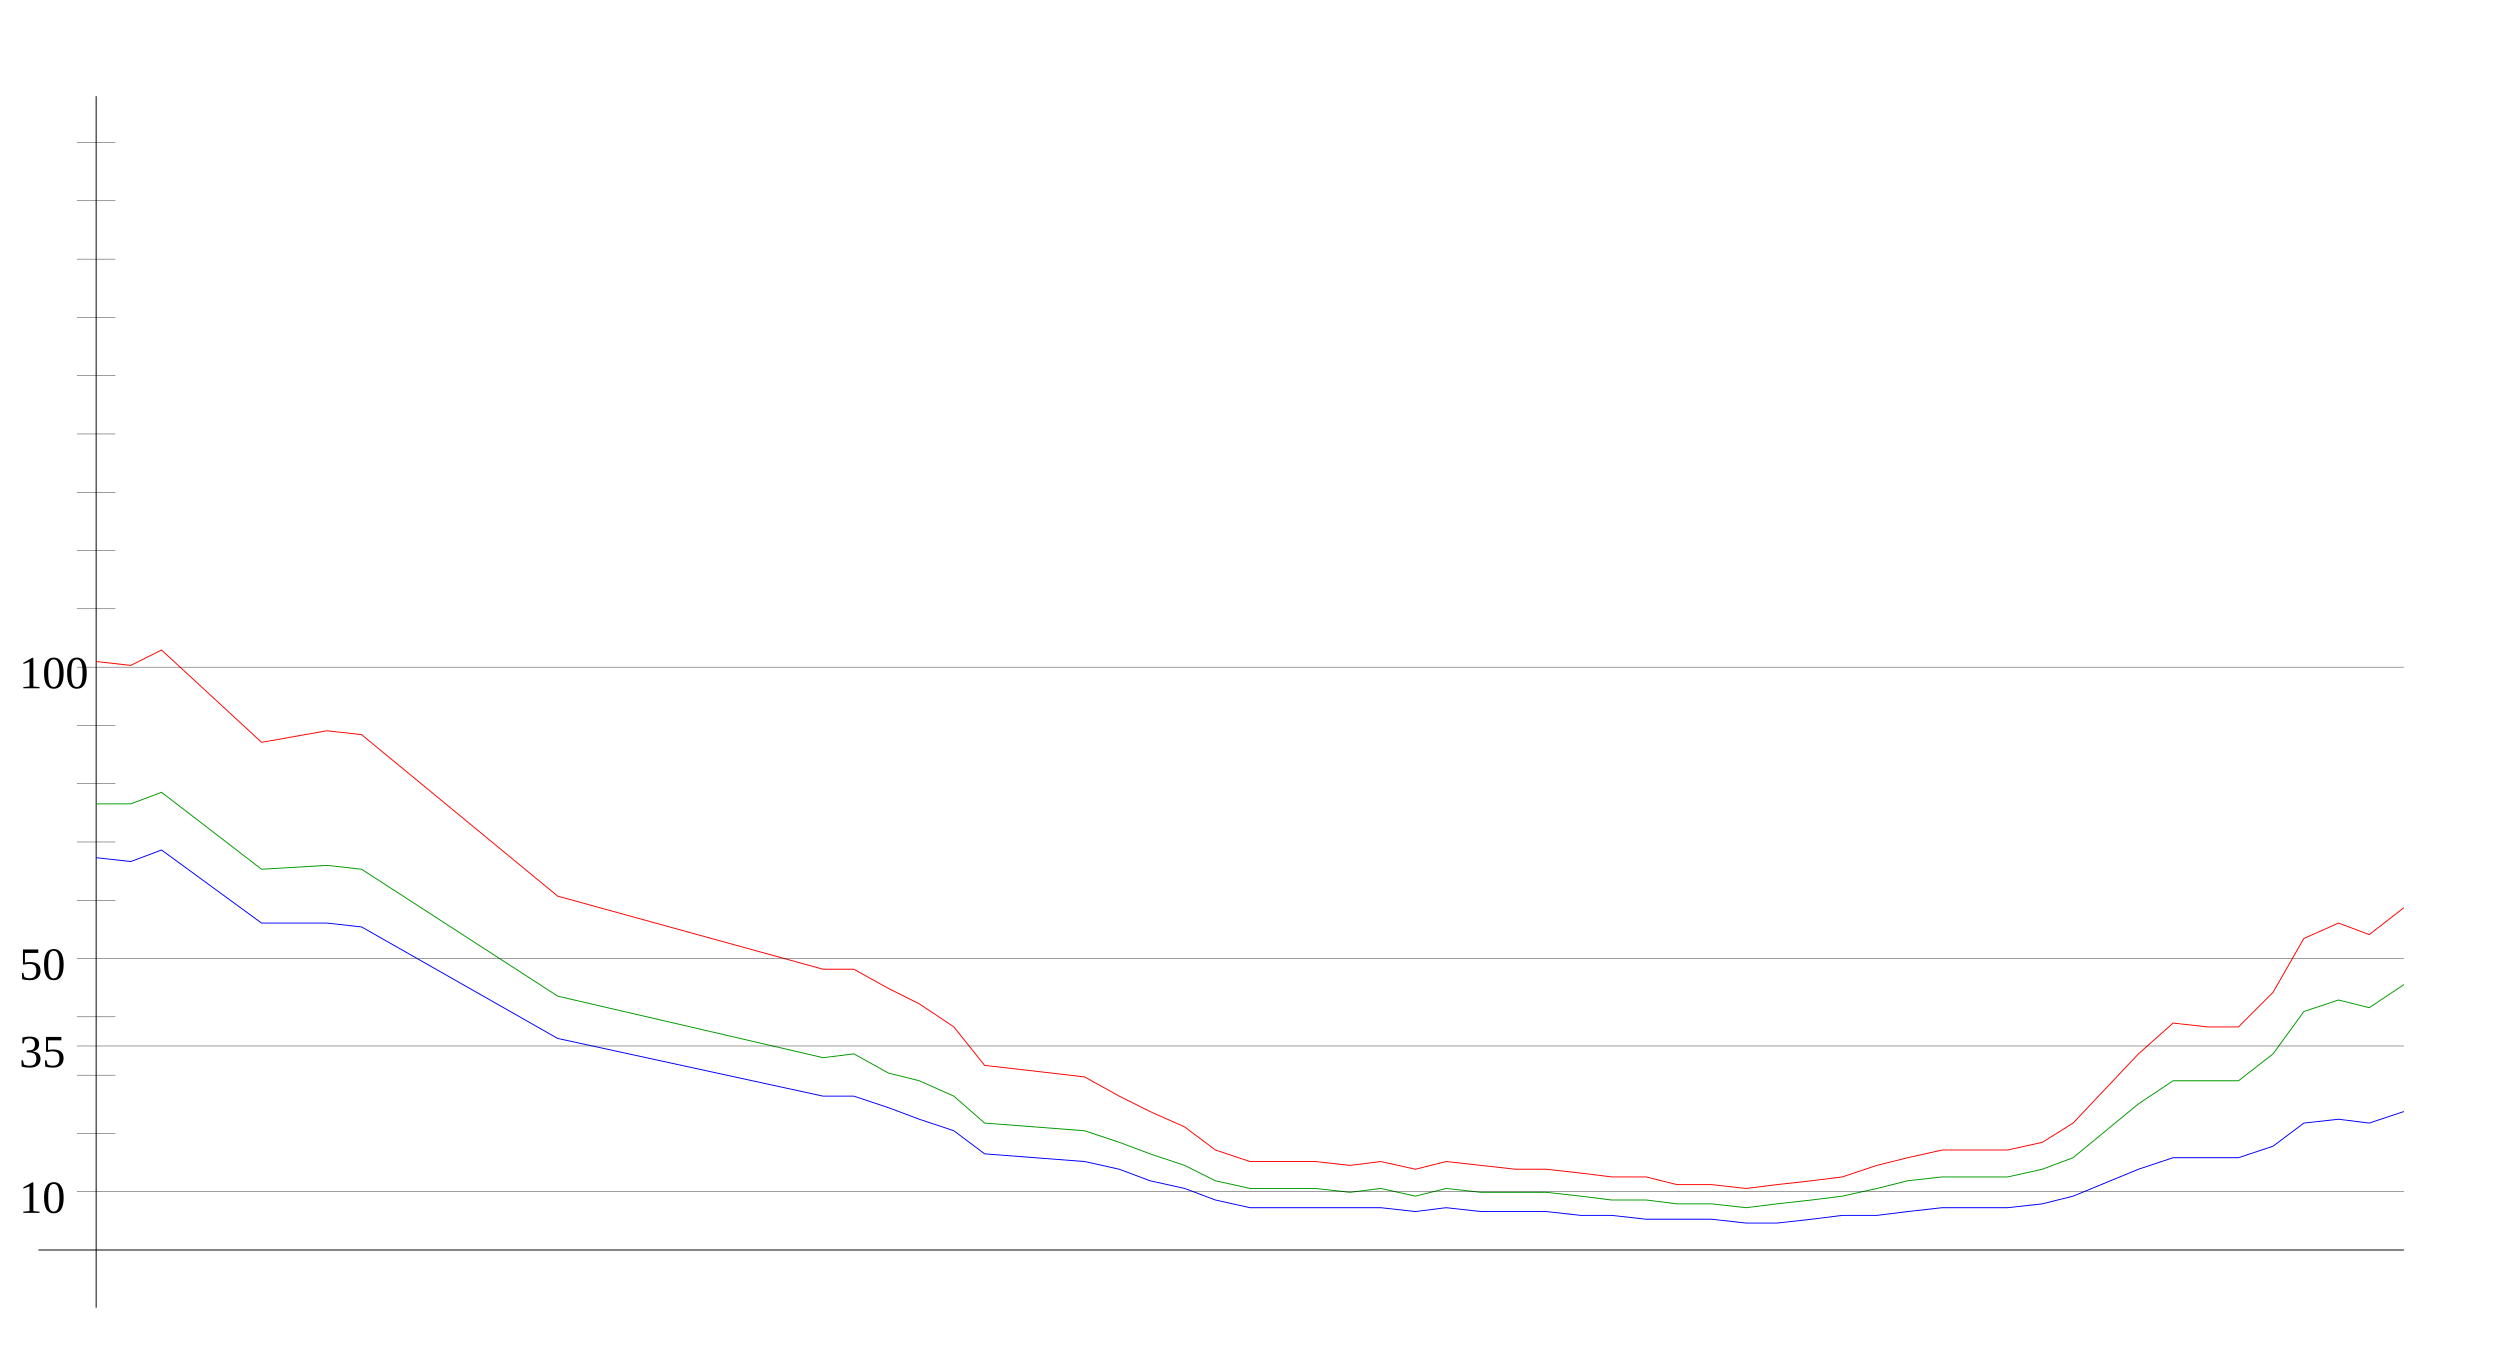
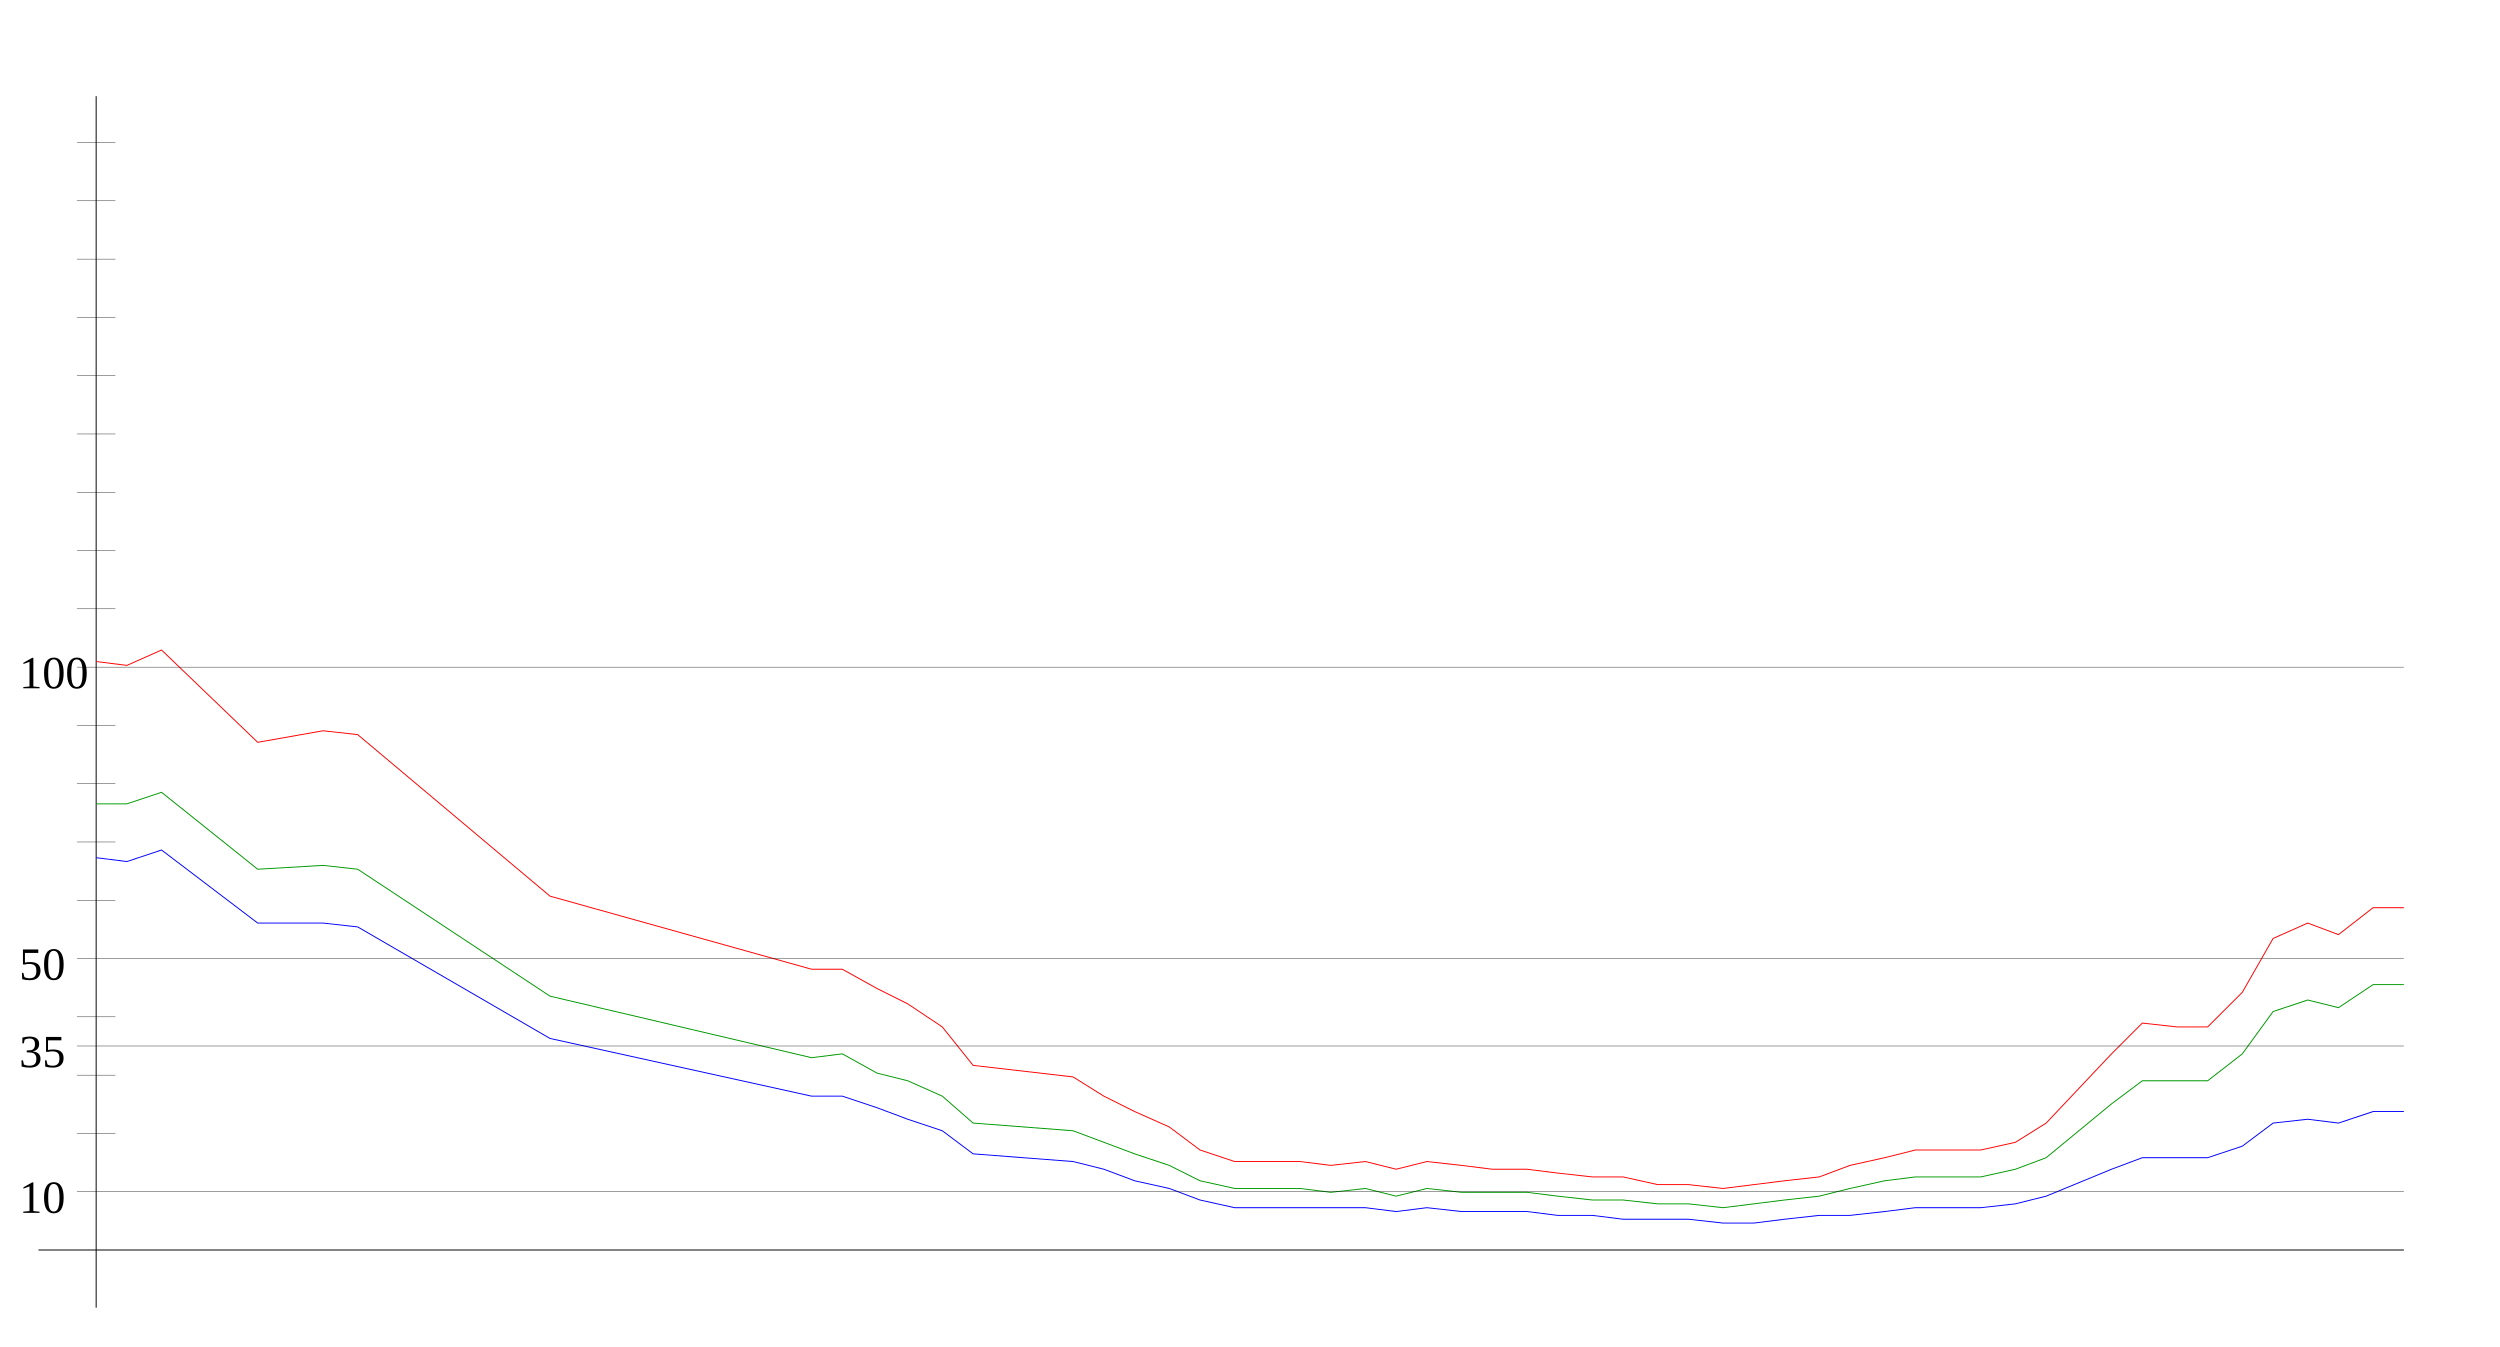
<svg xmlns="http://www.w3.org/2000/svg" width="650" height="350" version="1.1" id="sparkleline_DE-BE">
  <g id="layer1">
    <path style="fill:none;stroke:#000000;stroke-width:0.25px;" d="M 25,340 25,25" id="vertical_axis" />
    <path style="fill:none;stroke:#000000;stroke-width:0.25px;" d="M 10,325 625,325" id="horizontal_axis" />
-     <path style="fill:none;stroke:#0000ff;stroke-width:0.25px;" d="M 25,223  34,224 42,221 68,240 85,240 94,241 145,270 214,285 222,285  231,288 239,291 248,294 256,300 282,302 291,304 299,307 308,309  316,312 325,314 334,314 342,314 351,314 359,314 368,315 376,314  385,315 394,315 402,315 411,316 419,316 428,317 436,317 445,317  454,318 462,318 471,317 479,316 488,316 496,315 505,314 514,314  522,314 531,313 539,311 556,304 565,301 574,301 582,301 591,298  599,292 608,291 616,292 625,289" id="cases7_100k" />
-     <path style="fill:none;stroke:#009900;stroke-width:0.25px;" d="M 25,209  34,209 42,206 68,226 85,225 94,226 145,259 214,275 222,274  231,279 239,281 248,285 256,292 282,294 291,297 299,300 308,303  316,307 325,309 334,309 342,309 351,310 359,309 368,311 376,309  385,310 394,310 402,310 411,311 419,312 428,312 436,313 445,313  454,314 462,313 471,312 479,311 488,309 496,307 505,306 514,306  522,306 531,304 539,301 556,287 565,281 574,281 582,281 591,274  599,263 608,260 616,262 625,256" id="cases7_100k_nofullvac" />
-     <path style="fill:none;stroke:#ff0000;stroke-width:0.25px;" d="M 25,172  34,173 42,169 68,193 85,190 94,191 145,233 214,252 222,252  231,257 239,261 248,267 256,277 282,280 291,285 299,289 308,293  316,299 325,302 334,302 342,302 351,303 359,302 368,304 376,302  385,303 394,304 402,304 411,305 419,306 428,306 436,308 445,308  454,309 462,308 471,307 479,306 488,303 496,301 505,299 514,299  522,299 531,297 539,292 556,274 565,266 574,267 582,267 591,258  599,244 608,240 616,243 625,236" id="cases7_100k_novac" />
+     <path style="fill:none;stroke:#0000ff;stroke-width:0.25px;" d="M 25,223  33,224 42,221 67,240 84,240 93,241 143,270 211,285 219,285  228,288 236,291 245,294 253,300 279,302 287,304 295,307 304,309  312,312 321,314 329,314 338,314 346,314 355,314 363,315 371,314  380,315 388,315 397,315 405,316 414,316 422,317 431,317 439,317  448,318 456,318 464,317 473,316 481,316 490,315 498,314 507,314  515,314 524,313 532,311 549,304 557,301 566,301 574,301 583,298  591,292 600,291 608,292 617,289 625,289" id="cases7_100k" />
+     <path style="fill:none;stroke:#009900;stroke-width:0.25px;" d="M 25,209  33,209 42,206 67,226 84,225 93,226 143,259 211,275 219,274  228,279 236,281 245,285 253,292 279,294 287,297 295,300 304,303  312,307 321,309 329,309 338,309 346,310 355,309 363,311 371,309  380,310 388,310 397,310 405,311 414,312 422,312 431,313 439,313  448,314 456,313 464,312 473,311 481,309 490,307 498,306 507,306  515,306 524,304 532,301 549,287 557,281 566,281 574,281 583,274  591,263 600,260 608,262 617,256 625,256" id="cases7_100k_nofullvac" />
+     <path style="fill:none;stroke:#ff0000;stroke-width:0.25px;" d="M 25,172  33,173 42,169 67,193 84,190 93,191 143,233 211,252 219,252  228,257 236,261 245,267 253,277 279,280 287,285 295,289 304,293  312,299 321,302 329,302 338,302 346,303 355,302 363,304 371,302  380,303 388,304 397,304 405,305 414,306 422,306 431,308 439,308  448,309 456,308 464,307 473,306 481,303 490,301 498,299 507,299  515,299 524,297 532,292 549,274 557,266 566,267 574,267 583,258  591,244 600,240 608,243 617,236 625,236" id="cases7_100k_novac" />
    <path style="fill:none;stroke:#000000;stroke-width:0.1px;" d="M 20,309.845 625,309.845" id="yaxis_10" />
    <text xml:space="preserve" style="font-size:12px" x="5" y="315.345" id="hline_caption10">
      <tspan id="hline_caption_10" x="5" y="315.345">10</tspan>
    </text>
    <path style="fill:none;stroke:#000000;stroke-width:0.1px;" d="M 20,294.69 30,294.69" id="yaxis_20" />
    <path style="fill:none;stroke:#000000;stroke-width:0.1px;" d="M 20,279.536 30,279.536" id="yaxis_30" />
    <path style="fill:none;stroke:#000000;stroke-width:0.1px;" d="M 20,271.958 625,271.958" id="yaxis_35" />
    <text xml:space="preserve" style="font-size:12px" x="5" y="277.458" id="hline_caption35">
      <tspan id="hline_caption_35" x="5" y="277.458">35</tspan>
    </text>
    <path style="fill:none;stroke:#000000;stroke-width:0.1px;" d="M 20,264.381 30,264.381" id="yaxis_40" />
    <path style="fill:none;stroke:#000000;stroke-width:0.1px;" d="M 20,249.226 625,249.226" id="yaxis_50" />
    <text xml:space="preserve" style="font-size:12px" x="5" y="254.726" id="hline_caption50">
      <tspan id="hline_caption_50" x="5" y="254.726">50</tspan>
    </text>
    <path style="fill:none;stroke:#000000;stroke-width:0.1px;" d="M 20,234.071 30,234.071" id="yaxis_60" />
    <path style="fill:none;stroke:#000000;stroke-width:0.1px;" d="M 20,218.916 30,218.916" id="yaxis_70" />
    <path style="fill:none;stroke:#000000;stroke-width:0.1px;" d="M 20,203.762 30,203.762" id="yaxis_80" />
    <path style="fill:none;stroke:#000000;stroke-width:0.1px;" d="M 20,188.607 30,188.607" id="yaxis_90" />
    <path style="fill:none;stroke:#000000;stroke-width:0.1px;" d="M 20,173.452 625,173.452" id="yaxis_100" />
    <text xml:space="preserve" style="font-size:12px" x="5" y="178.952" id="hline_caption100">
      <tspan id="hline_caption_100" x="5" y="178.952">100</tspan>
    </text>
    <path style="fill:none;stroke:#000000;stroke-width:0.1px;" d="M 20,158.297 30,158.297" id="yaxis_110" />
    <path style="fill:none;stroke:#000000;stroke-width:0.1px;" d="M 20,143.142 30,143.142" id="yaxis_120" />
    <path style="fill:none;stroke:#000000;stroke-width:0.1px;" d="M 20,127.988 30,127.988" id="yaxis_130" />
    <path style="fill:none;stroke:#000000;stroke-width:0.1px;" d="M 20,112.833 30,112.833" id="yaxis_140" />
    <path style="fill:none;stroke:#000000;stroke-width:0.1px;" d="M 20,97.678 30,97.678" id="yaxis_150" />
    <path style="fill:none;stroke:#000000;stroke-width:0.1px;" d="M 20,82.523 30,82.523" id="yaxis_160" />
    <path style="fill:none;stroke:#000000;stroke-width:0.1px;" d="M 20,67.368 30,67.368" id="yaxis_170" />
    <path style="fill:none;stroke:#000000;stroke-width:0.1px;" d="M 20,52.214 30,52.214" id="yaxis_180" />
    <path style="fill:none;stroke:#000000;stroke-width:0.1px;" d="M 20,37.059 30,37.059" id="yaxis_190" />
  </g>
</svg>
